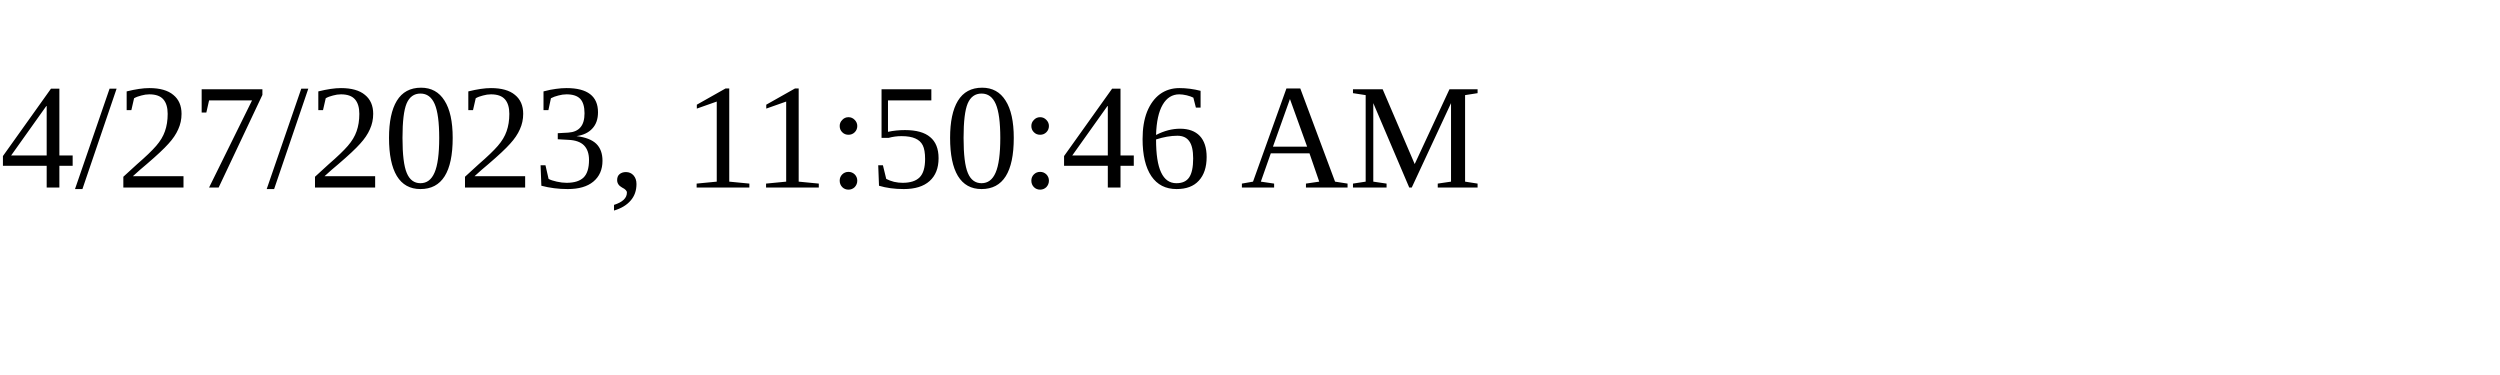
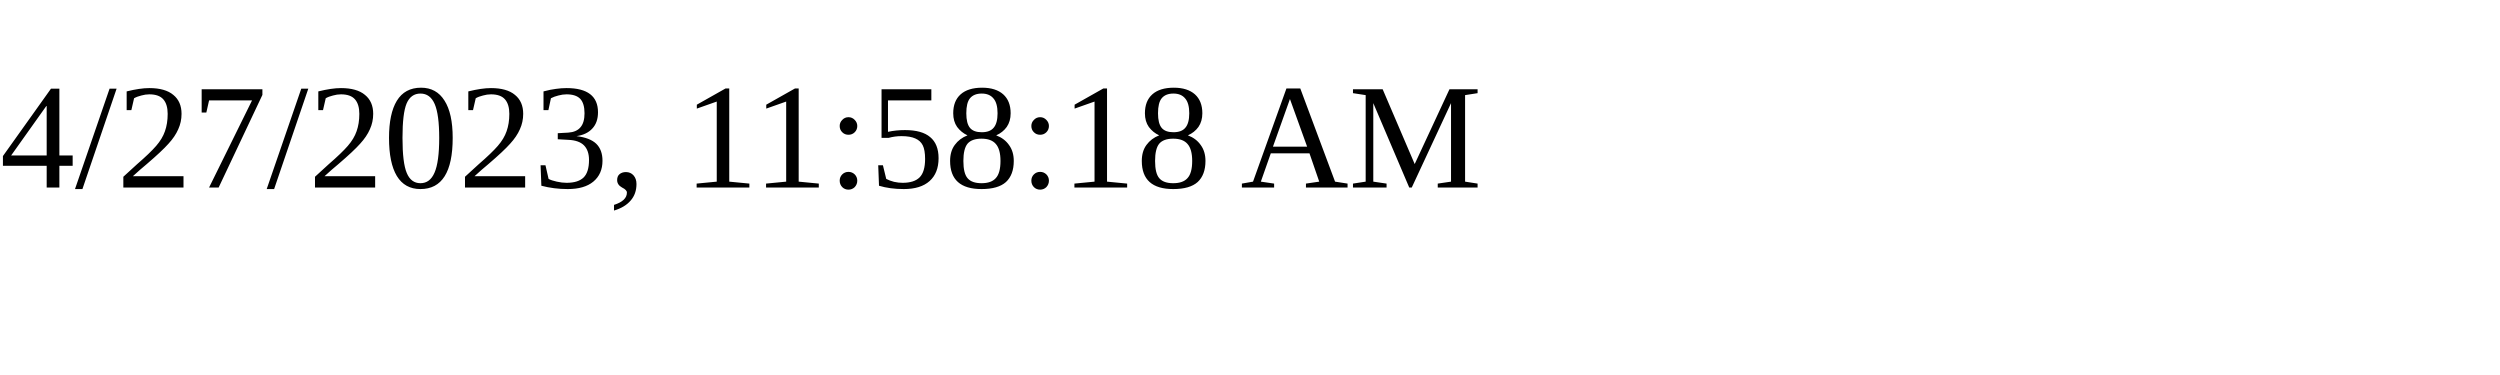
<svg xmlns="http://www.w3.org/2000/svg" height="30" width="200">
-   <text x="0" y="15">4/27/2023, 11:50:46 AM</text>
+   <text x="0" y="15">4/27/2023, 11:58:18 AM</text>
</svg>
